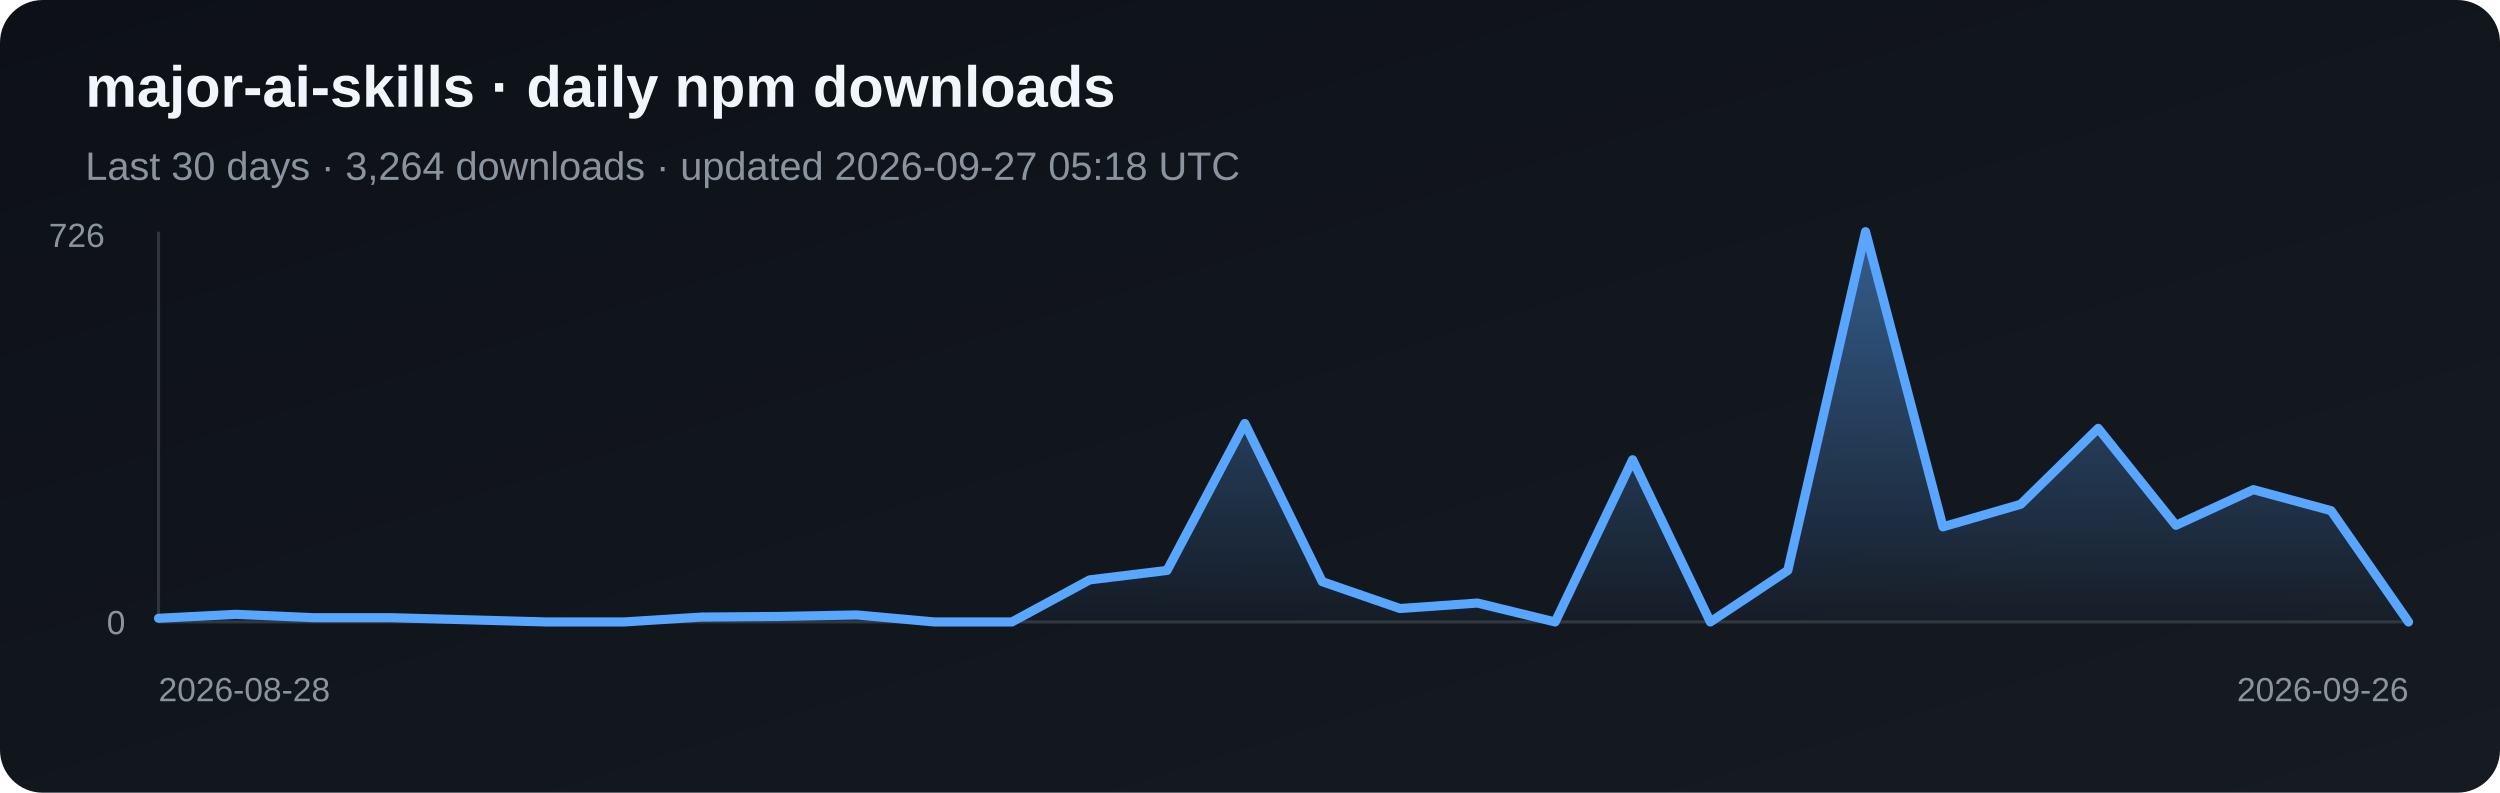
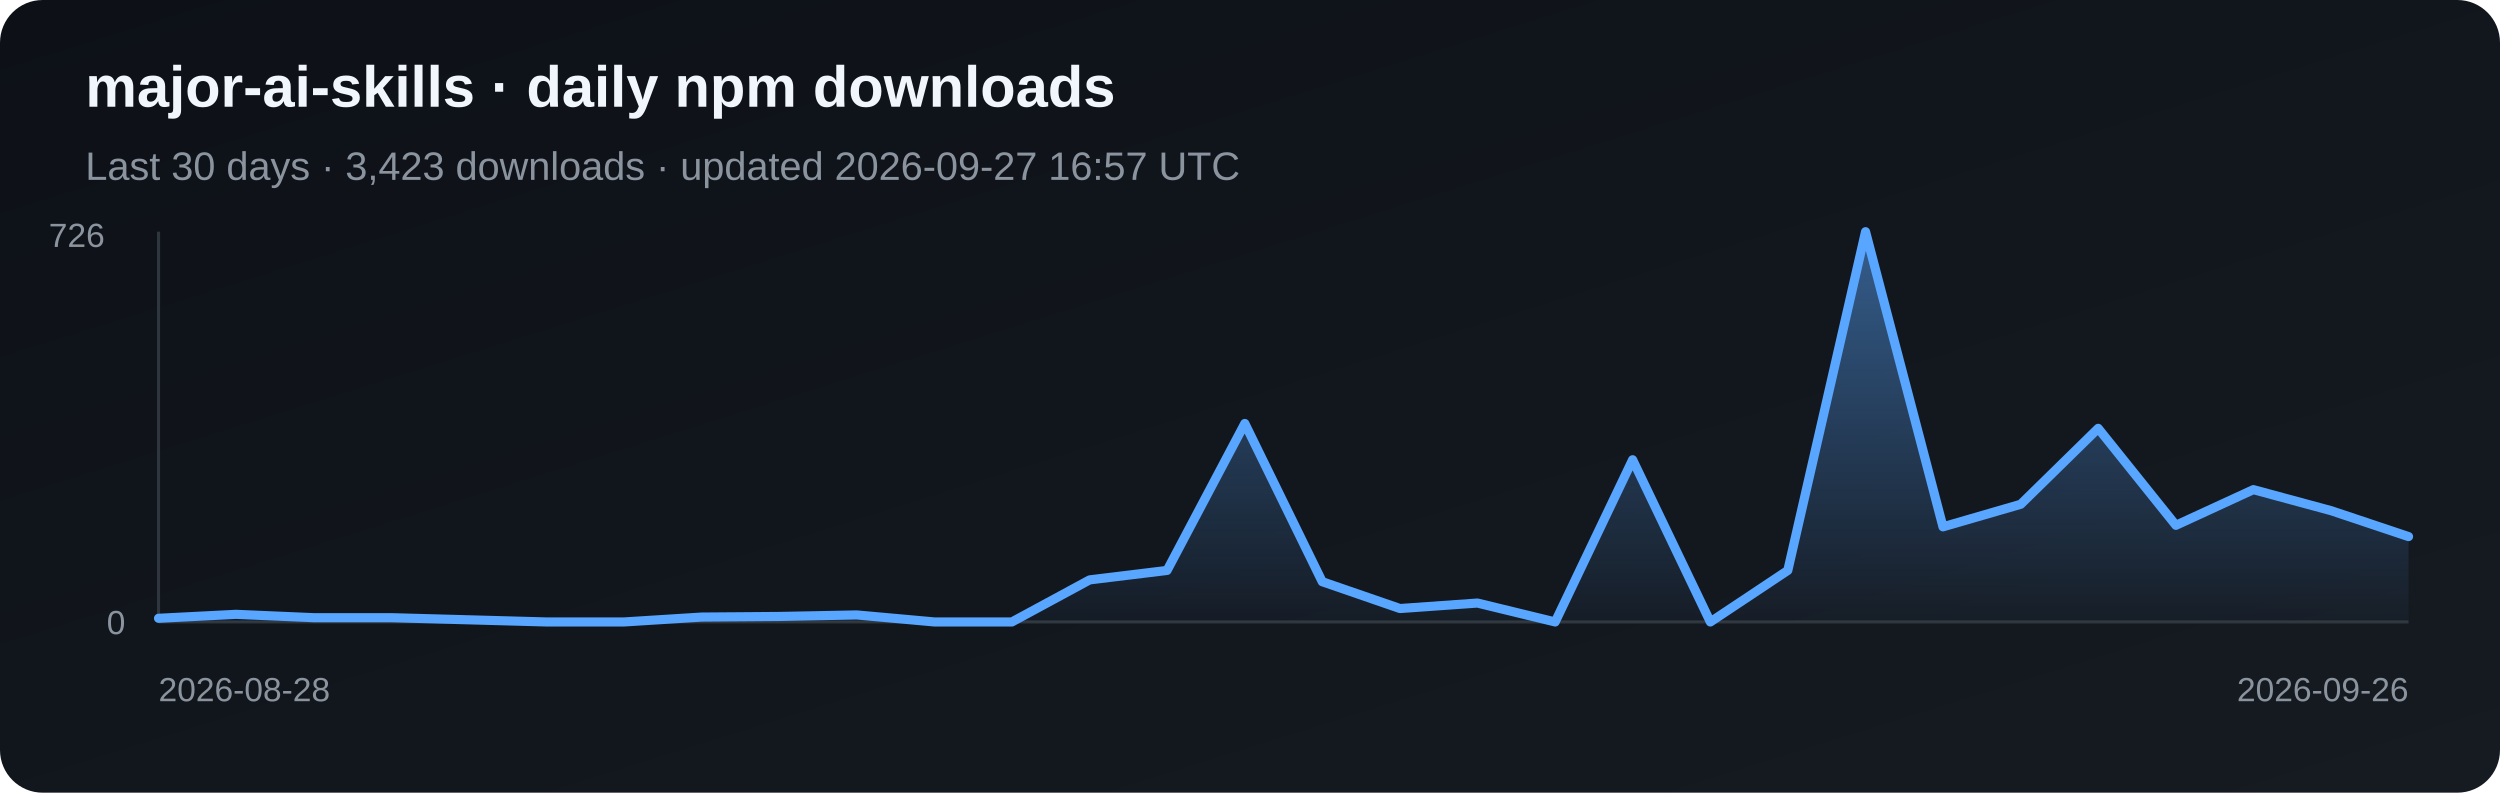
<svg xmlns="http://www.w3.org/2000/svg" width="820" height="260" viewBox="0 0 820 260" role="img" aria-label="Daily npm downloads for major-ai-skills">
  <defs>
    <linearGradient id="bg" x1="0" y1="0" x2="1" y2="1">
      <stop stop-color="#0d1117" />
      <stop offset="1" stop-color="#161b22" />
    </linearGradient>
    <linearGradient id="fill-npm" x1="0" y1="0" x2="0" y2="1">
      <stop stop-color="#58a6ff" stop-opacity=".5" />
      <stop offset="1" stop-color="#58a6ff" stop-opacity=".03" />
    </linearGradient>
  </defs>
  <rect width="820" height="260" rx="14" fill="url(#bg)" />
  <text x="28" y="35" fill="#f0f6fc" font-family="Arial, sans-serif" font-size="19" font-weight="700">major-ai-skills · daily npm downloads</text>
-   <text x="28" y="59" fill="#8b949e" font-family="Arial, sans-serif" font-size="13">Last 30 days · 3,264 downloads · updated 2026-09-27 05:18 UTC</text>
+   <text x="28" y="59" fill="#8b949e" font-family="Arial, sans-serif" font-size="13">Last 30 days · 3,423 downloads · updated 2026-09-27 16:57 UTC</text>
  <line x1="52" y1="76" x2="52" y2="204" stroke="#30363d" />
  <line x1="52" y1="204" x2="790" y2="204" stroke="#30363d" />
-   <polygon points="52,204 52.0,202.8 77.4,201.5 102.9,202.6 128.3,202.6 153.8,203.3 179.2,204.0 204.7,204.0 230.1,202.4 255.6,202.2 281.0,201.7 306.5,204.0 331.9,204.0 357.4,190.2 382.8,187.1 408.3,138.9 433.7,190.8 459.2,199.6 484.6,197.8 510.1,204.0 535.5,150.8 561.0,204.0 586.4,187.1 611.9,76.0 637.3,172.8 662.8,165.4 688.2,140.5 713.7,172.3 739.1,160.6 764.6,167.5 790.0,204.0 790,204" fill="url(#fill-npm)" />
-   <polyline points="52.0,202.8 77.4,201.5 102.9,202.6 128.3,202.6 153.8,203.3 179.2,204.0 204.7,204.0 230.1,202.4 255.6,202.2 281.0,201.7 306.5,204.0 331.9,204.0 357.4,190.2 382.8,187.1 408.3,138.9 433.7,190.8 459.2,199.6 484.6,197.8 510.1,204.0 535.5,150.8 561.0,204.0 586.4,187.1 611.9,76.0 637.3,172.8 662.8,165.4 688.2,140.5 713.7,172.3 739.1,160.6 764.6,167.5 790.0,204.0" fill="none" stroke="#58a6ff" stroke-width="3" stroke-linejoin="round" stroke-linecap="round" />
+   <polygon points="52,204 52.0,202.8 77.4,201.5 102.9,202.6 128.3,202.6 153.8,203.3 179.2,204.0 204.7,204.0 230.1,202.4 255.6,202.2 281.0,201.7 306.5,204.0 331.9,204.0 357.4,190.2 382.8,187.1 408.3,138.9 433.7,190.8 459.2,199.6 484.6,197.8 510.1,204.0 535.5,150.8 561.0,204.0 586.4,187.1 611.9,76.0 637.3,172.8 662.8,165.4 688.2,140.5 713.7,172.3 739.1,160.6 764.6,167.5 790.0,176.0 790,204" fill="url(#fill-npm)" />
+   <polyline points="52.0,202.8 77.4,201.5 102.9,202.6 128.3,202.6 153.8,203.3 179.2,204.0 204.7,204.0 230.1,202.4 255.6,202.2 281.0,201.7 306.5,204.0 331.9,204.0 357.4,190.2 382.8,187.1 408.3,138.9 433.7,190.8 459.2,199.6 484.6,197.8 510.1,204.0 535.5,150.8 561.0,204.0 586.4,187.1 611.9,76.0 637.3,172.8 662.8,165.4 688.2,140.5 713.7,172.3 739.1,160.6 764.6,167.5 790.0,176.0" fill="none" stroke="#58a6ff" stroke-width="3" stroke-linejoin="round" stroke-linecap="round" />
  <text x="16" y="81" fill="#8b949e" font-family="Arial, sans-serif" font-size="11">726</text>
  <text x="35" y="208" fill="#8b949e" font-family="Arial, sans-serif" font-size="11">0</text>
  <text x="52" y="230" fill="#8b949e" font-family="Arial, sans-serif" font-size="11">2026-08-28</text>
  <text x="790" y="230" fill="#8b949e" text-anchor="end" font-family="Arial, sans-serif" font-size="11">2026-09-26</text>
</svg>
